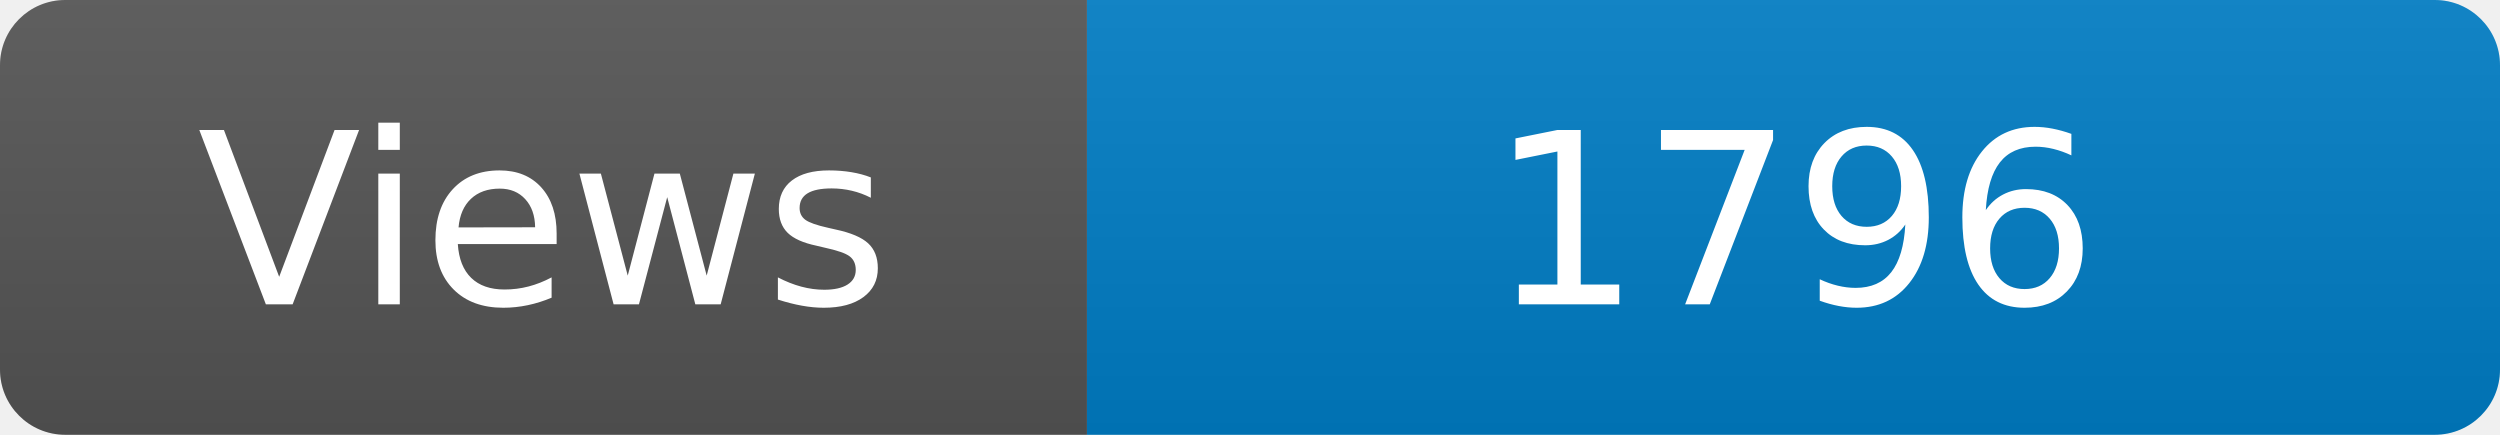
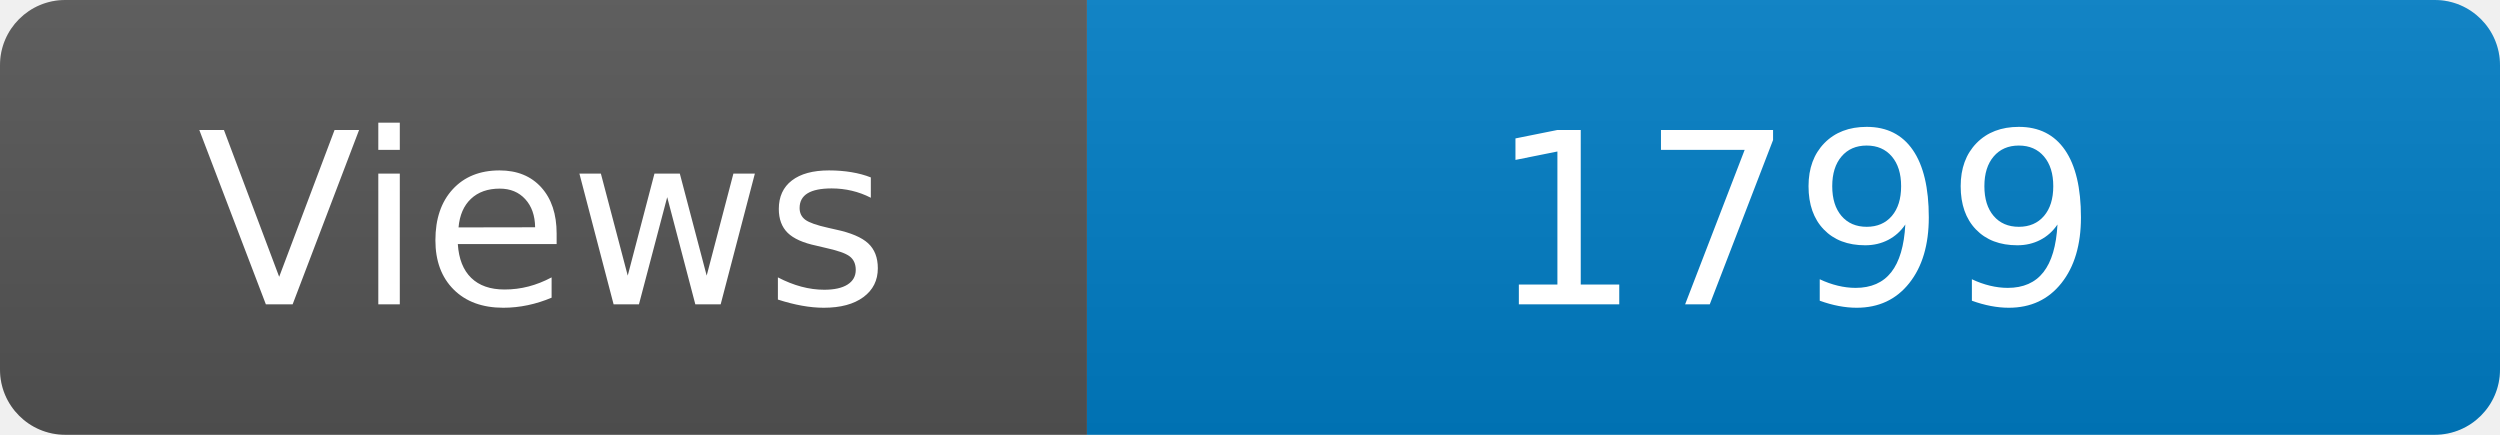
<svg xmlns="http://www.w3.org/2000/svg" width="115" height="20" role="img" aria-label="Maintained?: yes">
  <linearGradient id="s" x2="0" y2="100%">
    <stop offset="0" stop-color="#bbb" stop-opacity=".1" />
    <stop offset="1" stop-opacity=".1" />
  </linearGradient>
  <clipPath id="r">
    <rect width="115" height="20" rx="3" fill="#fff" />
  </clipPath>
  <g clip-path="url(#r)">
    <rect width="50" height="20" fill="#555" />
    <rect x="50" width="160" height="20" fill="#007ec6" />
    <rect width="115" height="20" fill="url(#s)" />
  </g>
  <g fill="#fff" text-anchor="middle" font-family="Verdana,Geneva,DejaVu Sans,sans-serif" font-size="110">
    <text x="250" y="140" transform="scale(.1)" fill="#fff">Views</text>
-     <text x="825" y="140" transform="scale(.1)" fill="#fff">1796</text>
+     <text x="825" y="140" transform="scale(.1)" fill="#fff">1799</text>
  </g>
</svg>
